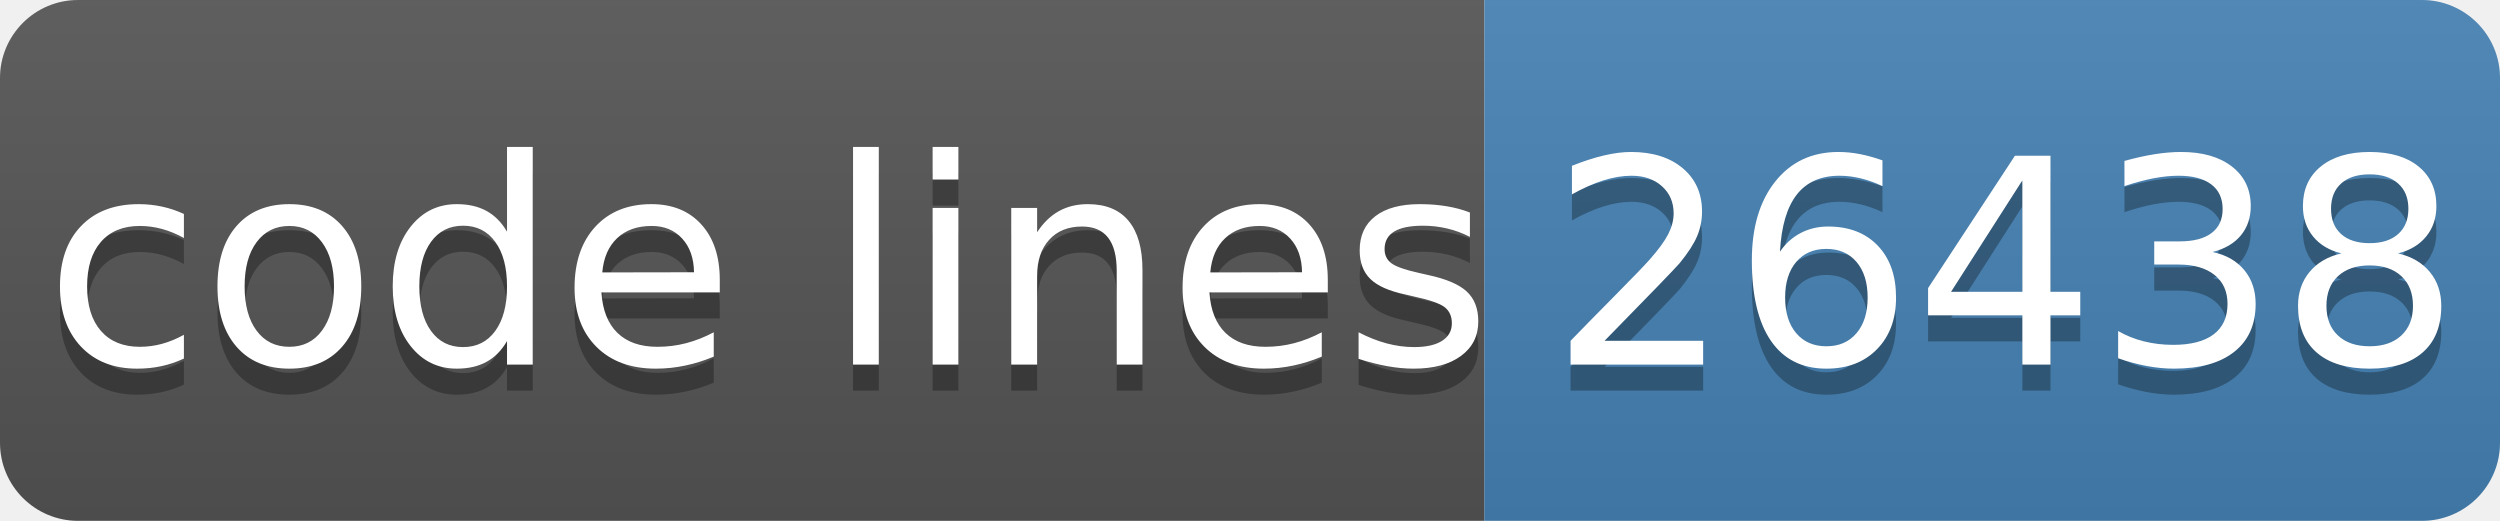
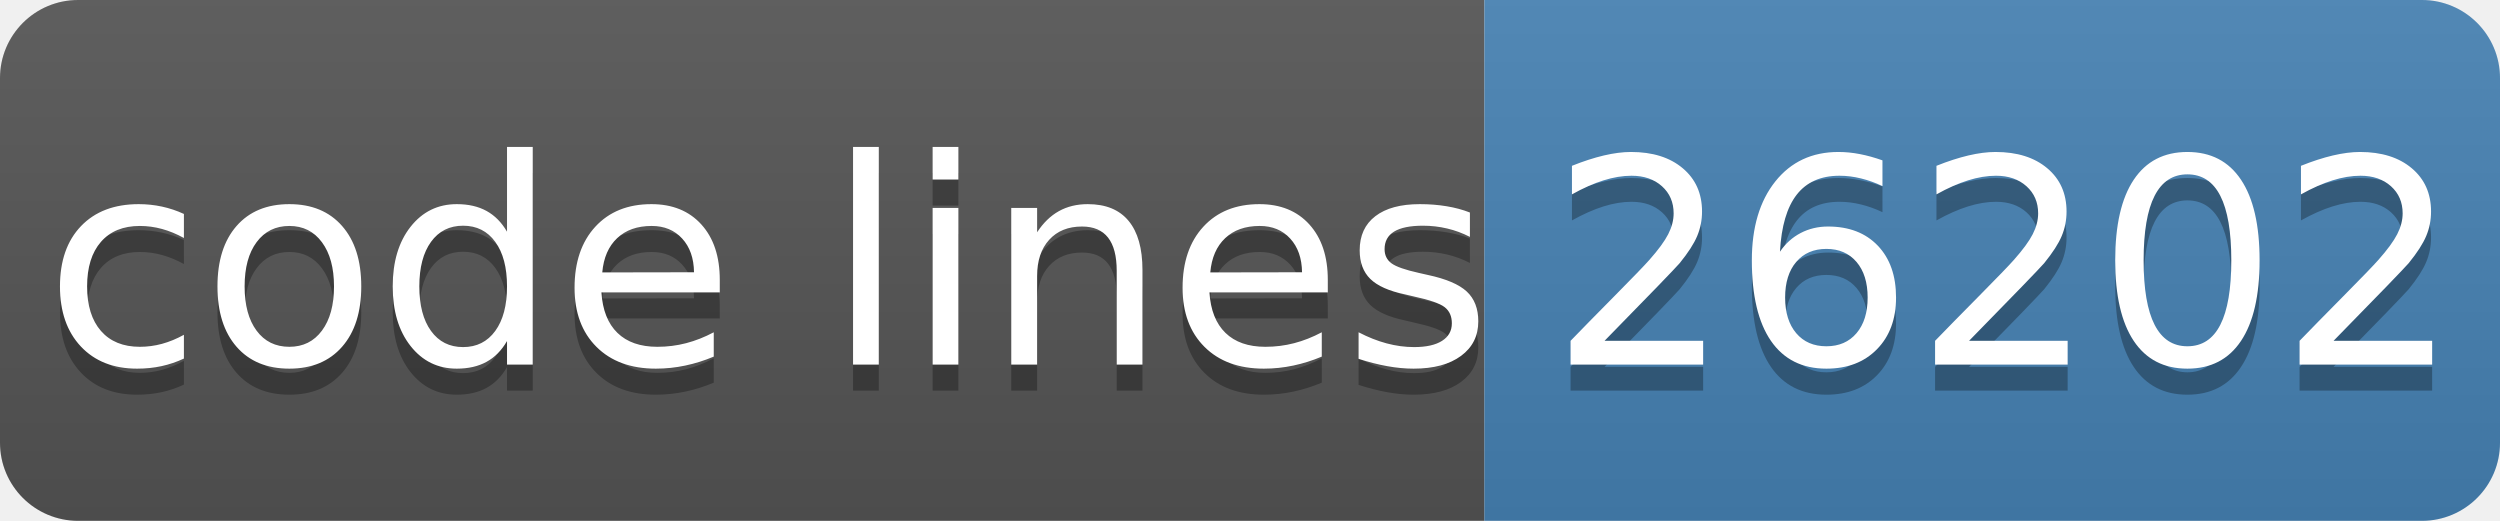
- <svg xmlns="http://www.w3.org/2000/svg" width="96" height="20" role="img" aria-label="code lines: 26438">
+ <svg xmlns="http://www.w3.org/2000/svg" width="96" height="20" role="img" aria-label="code lines: 26202">
  <linearGradient id="s" x2="0" y2="100%">
    <stop offset="0" stop-color="#bbb" stop-opacity=".1" />
    <stop offset="1" stop-opacity=".1" />
  </linearGradient>
  <clipPath id="r">
    <rect width="96" height="20" rx="3" fill="#fff" />
  </clipPath>
  <g clip-path="url(#r)">
    <rect width="57" height="20" fill="#555" />
    <rect x="57" width="40" height="20" fill="#4682b4" />
    <rect width="96" height="20" fill="url(#s)" />
  </g>
  <g fill="#fff" text-anchor="middle" font-family="Verdana,Geneva,DejaVu Sans,sans-serif" text-rendering="geometricPrecision" font-size="110">
    <text aria-hidden="true" x="295" y="150" fill="#010101" fill-opacity=".3" transform="scale(.1)" textLength="510">code lines</text>
    <text x="295" y="140" transform="scale(.1)" fill="#fff" textLength="510">code lines</text>
-     <text aria-hidden="true" x="770" y="150" fill="#010101" fill-opacity=".3" transform="scale(.1)" textLength="320">26438</text>
-     <text x="770" y="140" transform="scale(.1)" fill="#fff" textLength="320">26438</text>
+     <text aria-hidden="true" x="770" y="150" fill="#010101" fill-opacity=".3" transform="scale(.1)" textLength="320">26202</text>
+     <text x="770" y="140" transform="scale(.1)" fill="#fff" textLength="320">26202</text>
  </g>
</svg>
